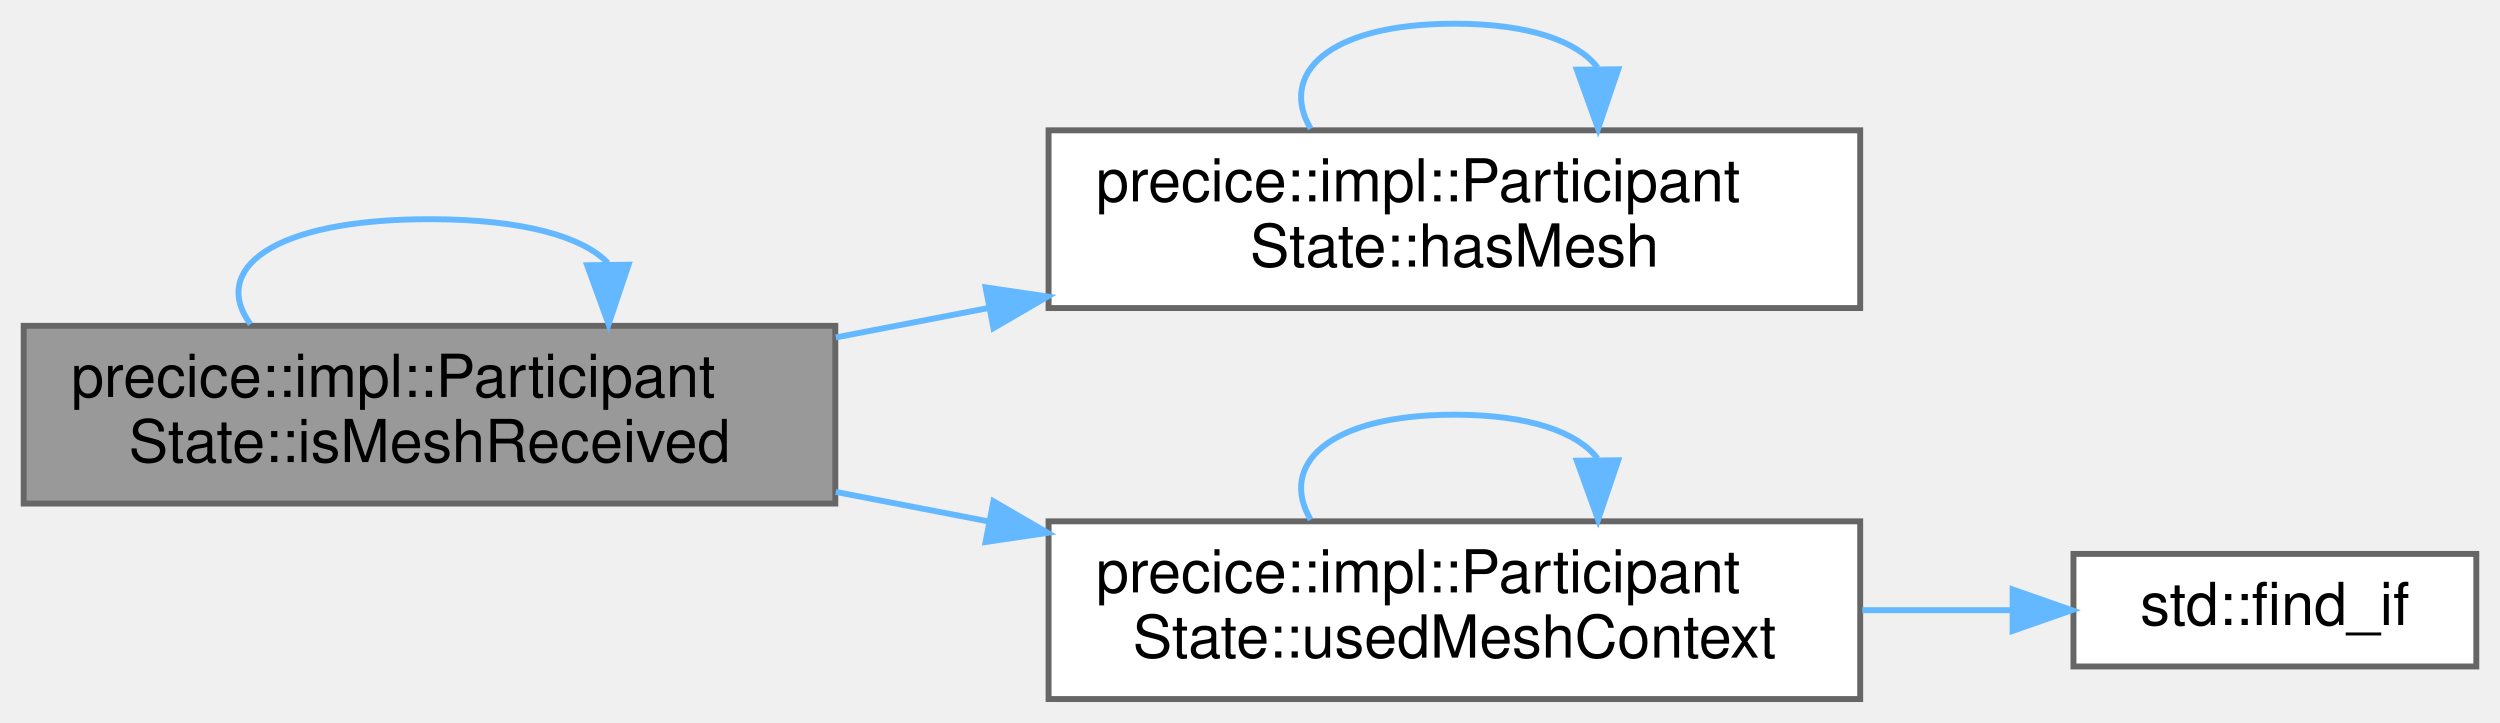
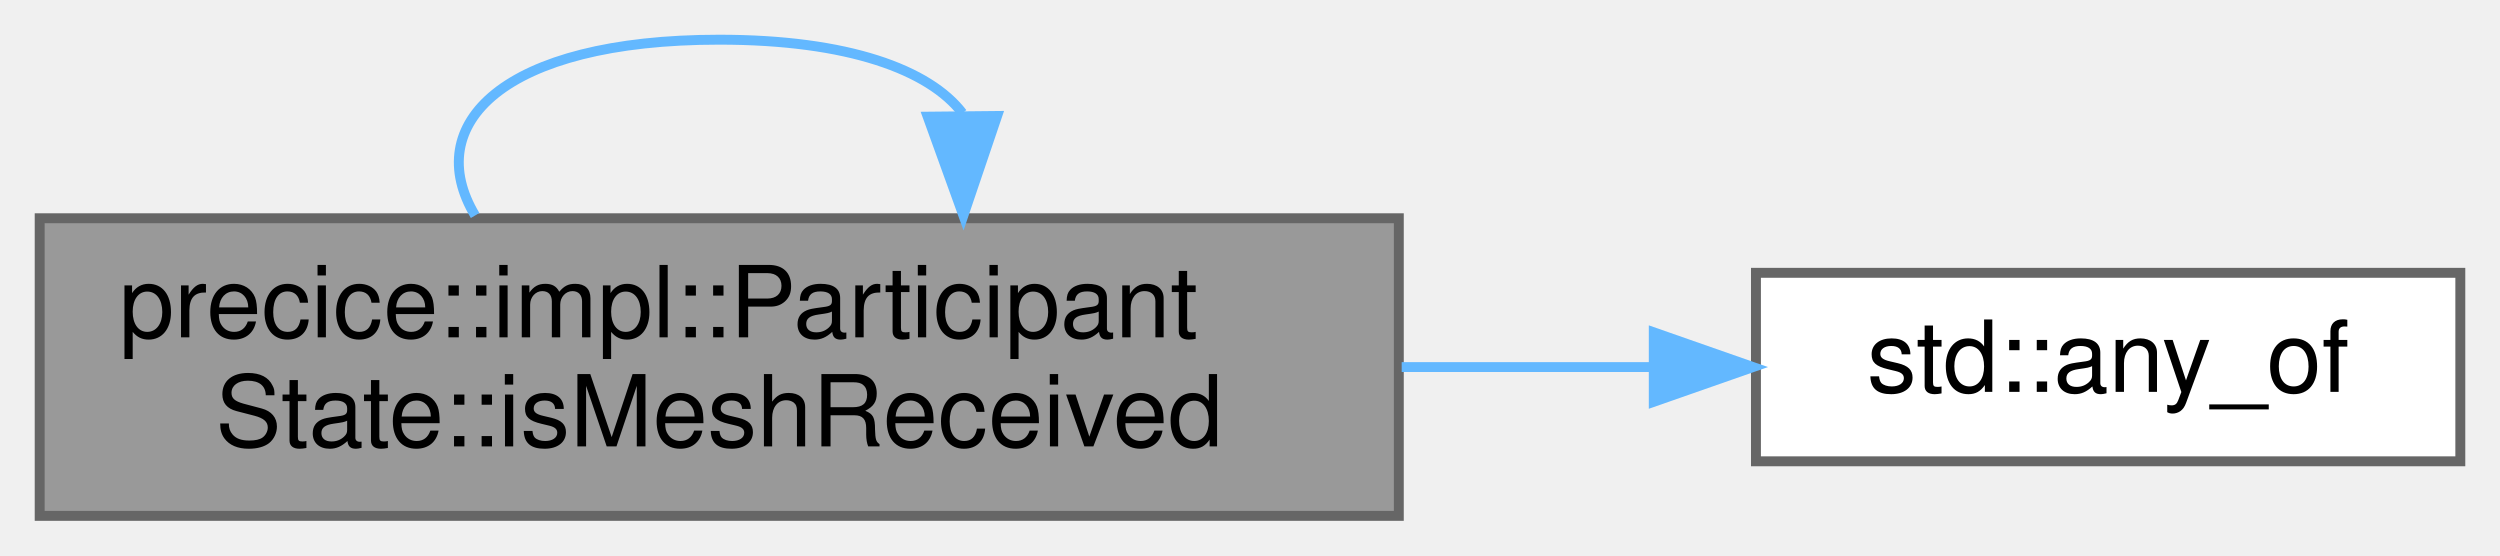
- <svg xmlns="http://www.w3.org/2000/svg" xmlns:xlink="http://www.w3.org/1999/xlink" width="422pt" height="122pt" viewBox="0.00 0.00 422.00 122.00">
-   <g id="graph0" class="graph" transform="scale(1 1) rotate(0) translate(4 118)">
+ <svg xmlns="http://www.w3.org/2000/svg" xmlns:xlink="http://www.w3.org/1999/xlink" width="252pt" height="56pt" viewBox="0.00 0.00 252.00 56.00">
+   <g id="graph0" class="graph" transform="scale(1 1) rotate(0) translate(4 52)">
    <g id="Node000001" class="node">
      <g id="a_Node000001">
        <a xlink:title="Is a mesh with this name received by this participant?">
-           <polygon fill="#999999" stroke="#666666" points="137,-63 0,-63 0,-33 137,-33 137,-63" />
-           <text text-anchor="start" x="8" y="-51" font-family="Helvetica,sans-Serif" font-size="10.00">precice::impl::Participant</text>
-           <text text-anchor="middle" x="68.5" y="-40" font-family="Helvetica,sans-Serif" font-size="10.00">State::isMeshReceived</text>
+           <polygon fill="#999999" stroke="#666666" points="137,-30 0,-30 0,0 137,0 137,-30" />
+           <text text-anchor="start" x="8" y="-18" font-family="Helvetica,sans-Serif" font-size="10.00">precice::impl::Participant</text>
+           <text text-anchor="middle" x="68.5" y="-7" font-family="Helvetica,sans-Serif" font-size="10.00">State::isMeshReceived</text>
        </a>
      </g>
    </g>
-     <g id="edge3_Node000001_Node000001" class="edge">
-       <g id="a_edge3_Node000001_Node000001">
+     <g id="edge2_Node000001_Node000001" class="edge">
+       <g id="a_edge2_Node000001_Node000001">
        <a xlink:title=" ">
-           <path fill="none" stroke="#63b8ff" d="M38.27,-63.28C31.55,-72.41 41.62,-81 68.5,-81 84.46,-81 94.49,-77.97 98.61,-73.6" />
-           <polygon fill="#63b8ff" stroke="#63b8ff" points="102.11,-73.32 98.73,-63.28 95.11,-73.23 102.11,-73.32" />
+           <path fill="none" stroke="#63b8ff" d="M43.89,-30.28C38.42,-39.41 46.62,-48 68.5,-48 81.49,-48 89.66,-44.97 93.01,-40.6" />
+           <polygon fill="#63b8ff" stroke="#63b8ff" points="96.51,-40.31 93.11,-30.28 89.51,-40.24 96.51,-40.31" />
        </a>
      </g>
    </g>
    <g id="Node000002" class="node">
      <g id="a_Node000002">
-         <a xlink:href="classprecice_1_1impl_1_1ParticipantState.html#aadf18825c5a543c151408b03f0bba7dd" target="_top" xlink:title="Does preCICE know a mesh with this name?">
-           <polygon fill="white" stroke="#666666" points="310,-96 173,-96 173,-66 310,-66 310,-96" />
-           <text text-anchor="start" x="181" y="-84" font-family="Helvetica,sans-Serif" font-size="10.00">precice::impl::Participant</text>
-           <text text-anchor="middle" x="241.5" y="-73" font-family="Helvetica,sans-Serif" font-size="10.00">State::hasMesh</text>
+         <a target="_parent" xlink:href="http://en.cppreference.com/w/cpp/algorithm/all_any_none_of.html#" xlink:title=" ">
+           <polygon fill="white" stroke="#666666" points="244,-24.5 173,-24.5 173,-5.5 244,-5.5 244,-24.5" />
+           <text text-anchor="middle" x="208.5" y="-12.5" font-family="Helvetica,sans-Serif" font-size="10.00">std::any_of</text>
        </a>
      </g>
    </g>
    <g id="edge1_Node000001_Node000002" class="edge">
      <g id="a_edge1_Node000001_Node000002">
        <a xlink:title=" ">
-           <path fill="none" stroke="#63b8ff" d="M137.08,-61.04C145.54,-62.67 154.24,-64.35 162.83,-66.01" />
-           <polygon fill="#63b8ff" stroke="#63b8ff" points="162.37,-69.49 172.85,-67.94 163.69,-62.61 162.37,-69.49" />
-         </a>
-       </g>
-     </g>
-     <g id="Node000003" class="node">
-       <g id="a_Node000003">
-         <a xlink:href="classprecice_1_1impl_1_1ParticipantState.html#af3db7238a3cb34572f700299cb460a0f" target="_top" xlink:title=" ">
-           <polygon fill="white" stroke="#666666" points="310,-30 173,-30 173,0 310,0 310,-30" />
-           <text text-anchor="start" x="181" y="-18" font-family="Helvetica,sans-Serif" font-size="10.00">precice::impl::Participant</text>
-           <text text-anchor="middle" x="241.5" y="-7" font-family="Helvetica,sans-Serif" font-size="10.00">State::usedMeshContext</text>
-         </a>
-       </g>
-     </g>
-     <g id="edge4_Node000001_Node000003" class="edge">
-       <g id="a_edge4_Node000001_Node000003">
-         <a xlink:title=" ">
-           <path fill="none" stroke="#63b8ff" d="M137.08,-34.96C145.54,-33.33 154.24,-31.65 162.83,-29.99" />
-           <polygon fill="#63b8ff" stroke="#63b8ff" points="163.69,-33.39 172.85,-28.06 162.37,-26.51 163.69,-33.39" />
-         </a>
-       </g>
-     </g>
-     <g id="edge2_Node000002_Node000002" class="edge">
-       <g id="a_edge2_Node000002_Node000002">
-         <a xlink:title=" ">
-           <path fill="none" stroke="#63b8ff" d="M217.24,-96.28C211.85,-105.41 219.94,-114 241.5,-114 254.3,-114 262.35,-110.97 265.66,-106.6" />
-           <polygon fill="#63b8ff" stroke="#63b8ff" points="269.16,-106.31 265.76,-96.28 262.16,-106.24 269.16,-106.31" />
-         </a>
-       </g>
-     </g>
-     <g id="edge6_Node000003_Node000003" class="edge">
-       <g id="a_edge6_Node000003_Node000003">
-         <a xlink:title=" ">
-           <path fill="none" stroke="#63b8ff" d="M217.24,-30.28C211.85,-39.41 219.94,-48 241.5,-48 254.3,-48 262.35,-44.97 265.66,-40.6" />
-           <polygon fill="#63b8ff" stroke="#63b8ff" points="269.16,-40.31 265.76,-30.28 262.16,-40.24 269.16,-40.31" />
-         </a>
-       </g>
-     </g>
-     <g id="Node000004" class="node">
-       <g id="a_Node000004">
-         <a target="_parent" xlink:href="http://en.cppreference.com/w/cpp/algorithm/find.html#" xlink:title=" ">
-           <polygon fill="white" stroke="#666666" points="414,-24.5 346,-24.5 346,-5.5 414,-5.5 414,-24.5" />
-           <text text-anchor="middle" x="380" y="-12.5" font-family="Helvetica,sans-Serif" font-size="10.00">std::find_if</text>
-         </a>
-       </g>
-     </g>
-     <g id="edge5_Node000003_Node000004" class="edge">
-       <g id="a_edge5_Node000003_Node000004">
-         <a xlink:title=" ">
-           <path fill="none" stroke="#63b8ff" d="M310.35,-15C318.91,-15 327.48,-15 335.52,-15" />
-           <polygon fill="#63b8ff" stroke="#63b8ff" points="335.73,-18.5 345.73,-15 335.73,-11.5 335.73,-18.5" />
+           <path fill="none" stroke="#63b8ff" d="M137.29,-15C145.82,-15 154.37,-15 162.43,-15" />
+           <polygon fill="#63b8ff" stroke="#63b8ff" points="162.7,-18.5 172.7,-15 162.7,-11.5 162.7,-18.5" />
        </a>
      </g>
    </g>
  </g>
</svg>
